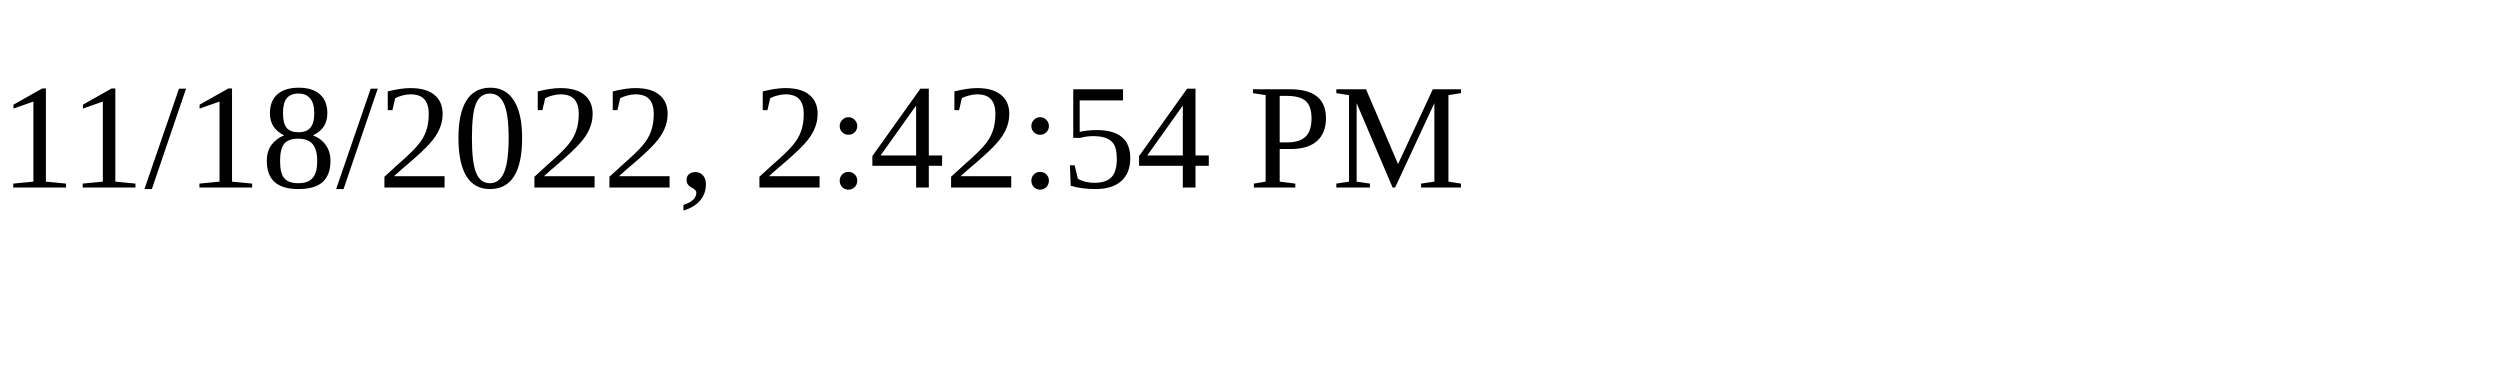
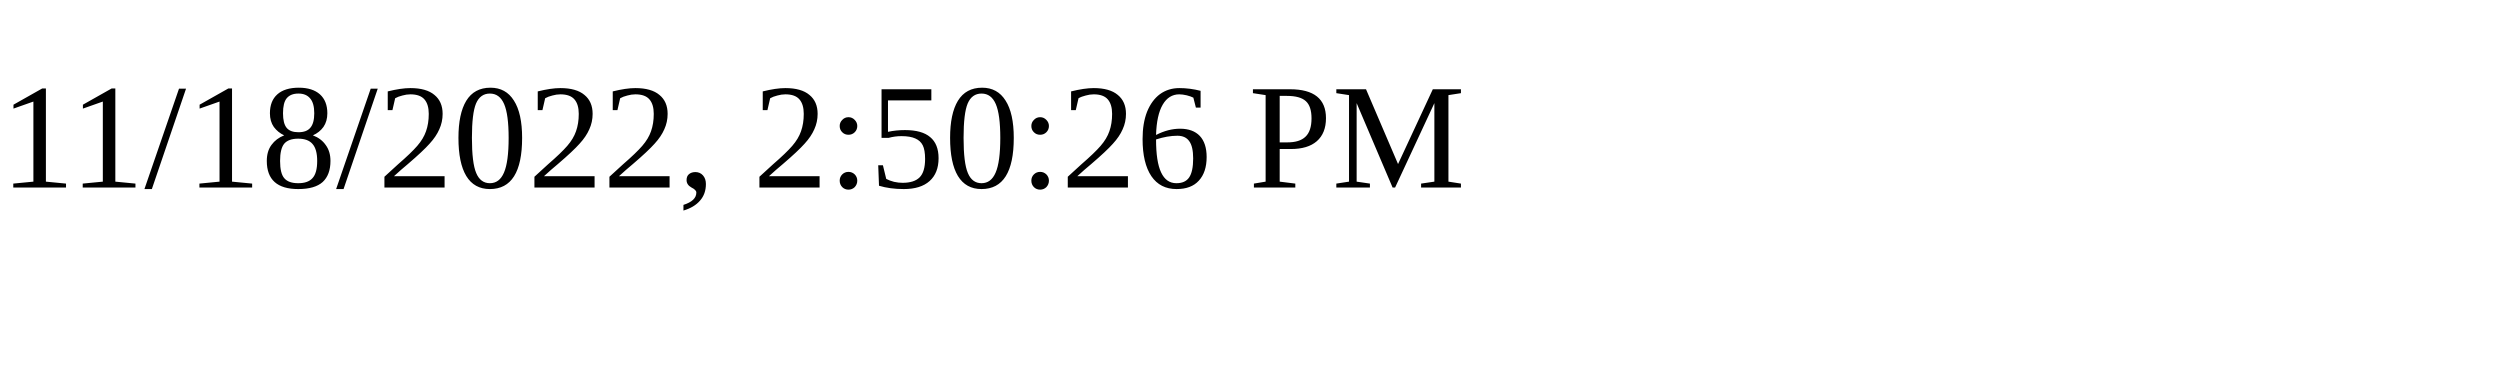
<svg xmlns="http://www.w3.org/2000/svg" height="30" width="200">
-   <text x="0" y="15">11/18/2022, 2:42:54 PM</text>
+   <text x="0" y="15">11/18/2022, 2:50:26 PM</text>
</svg>
